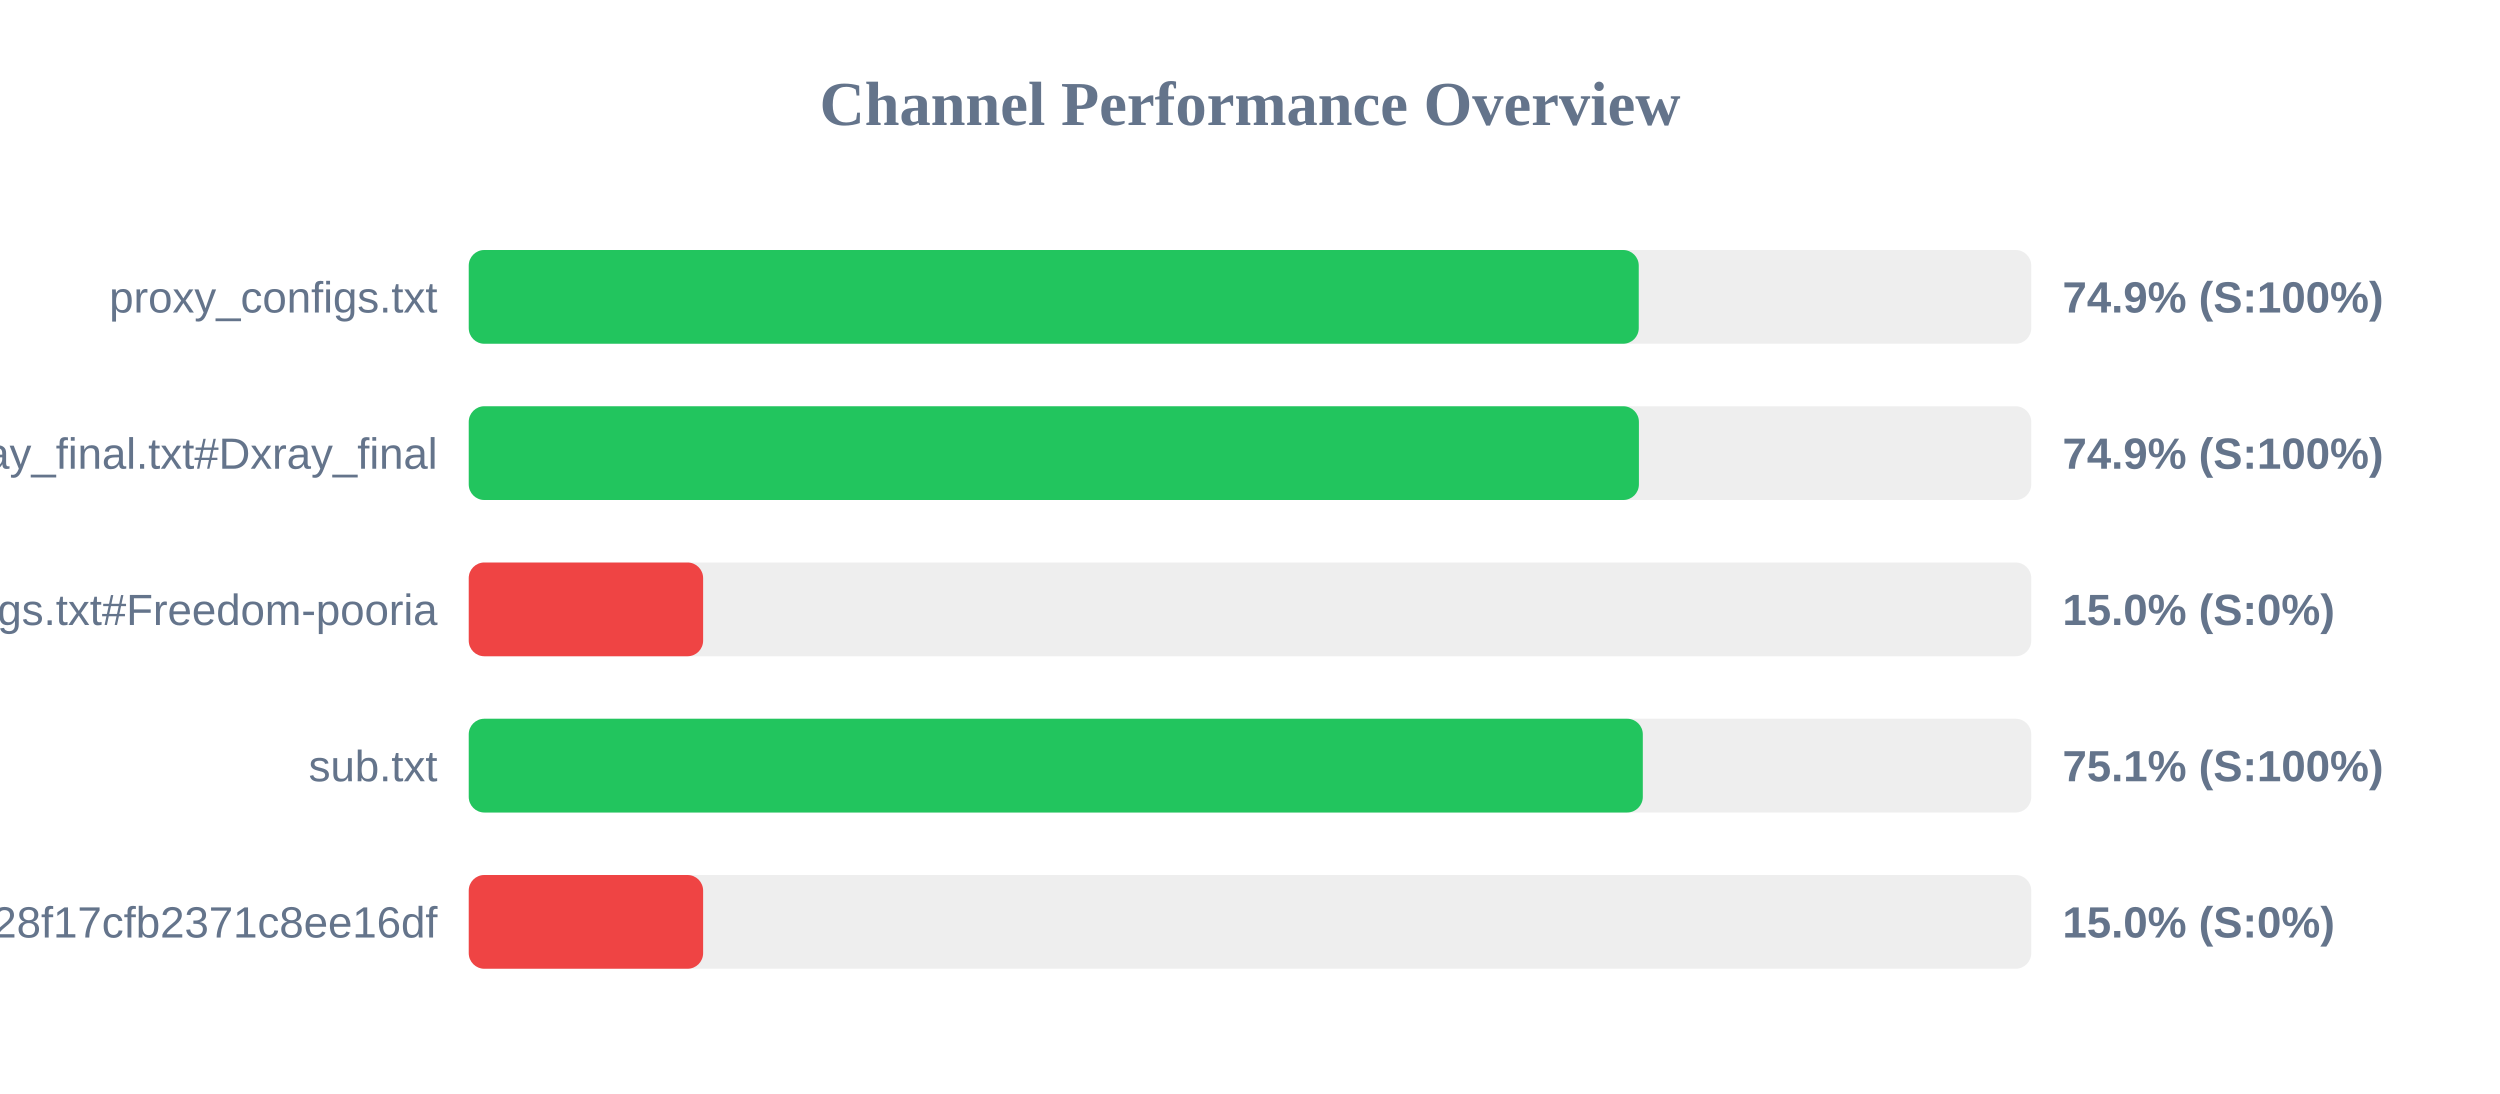
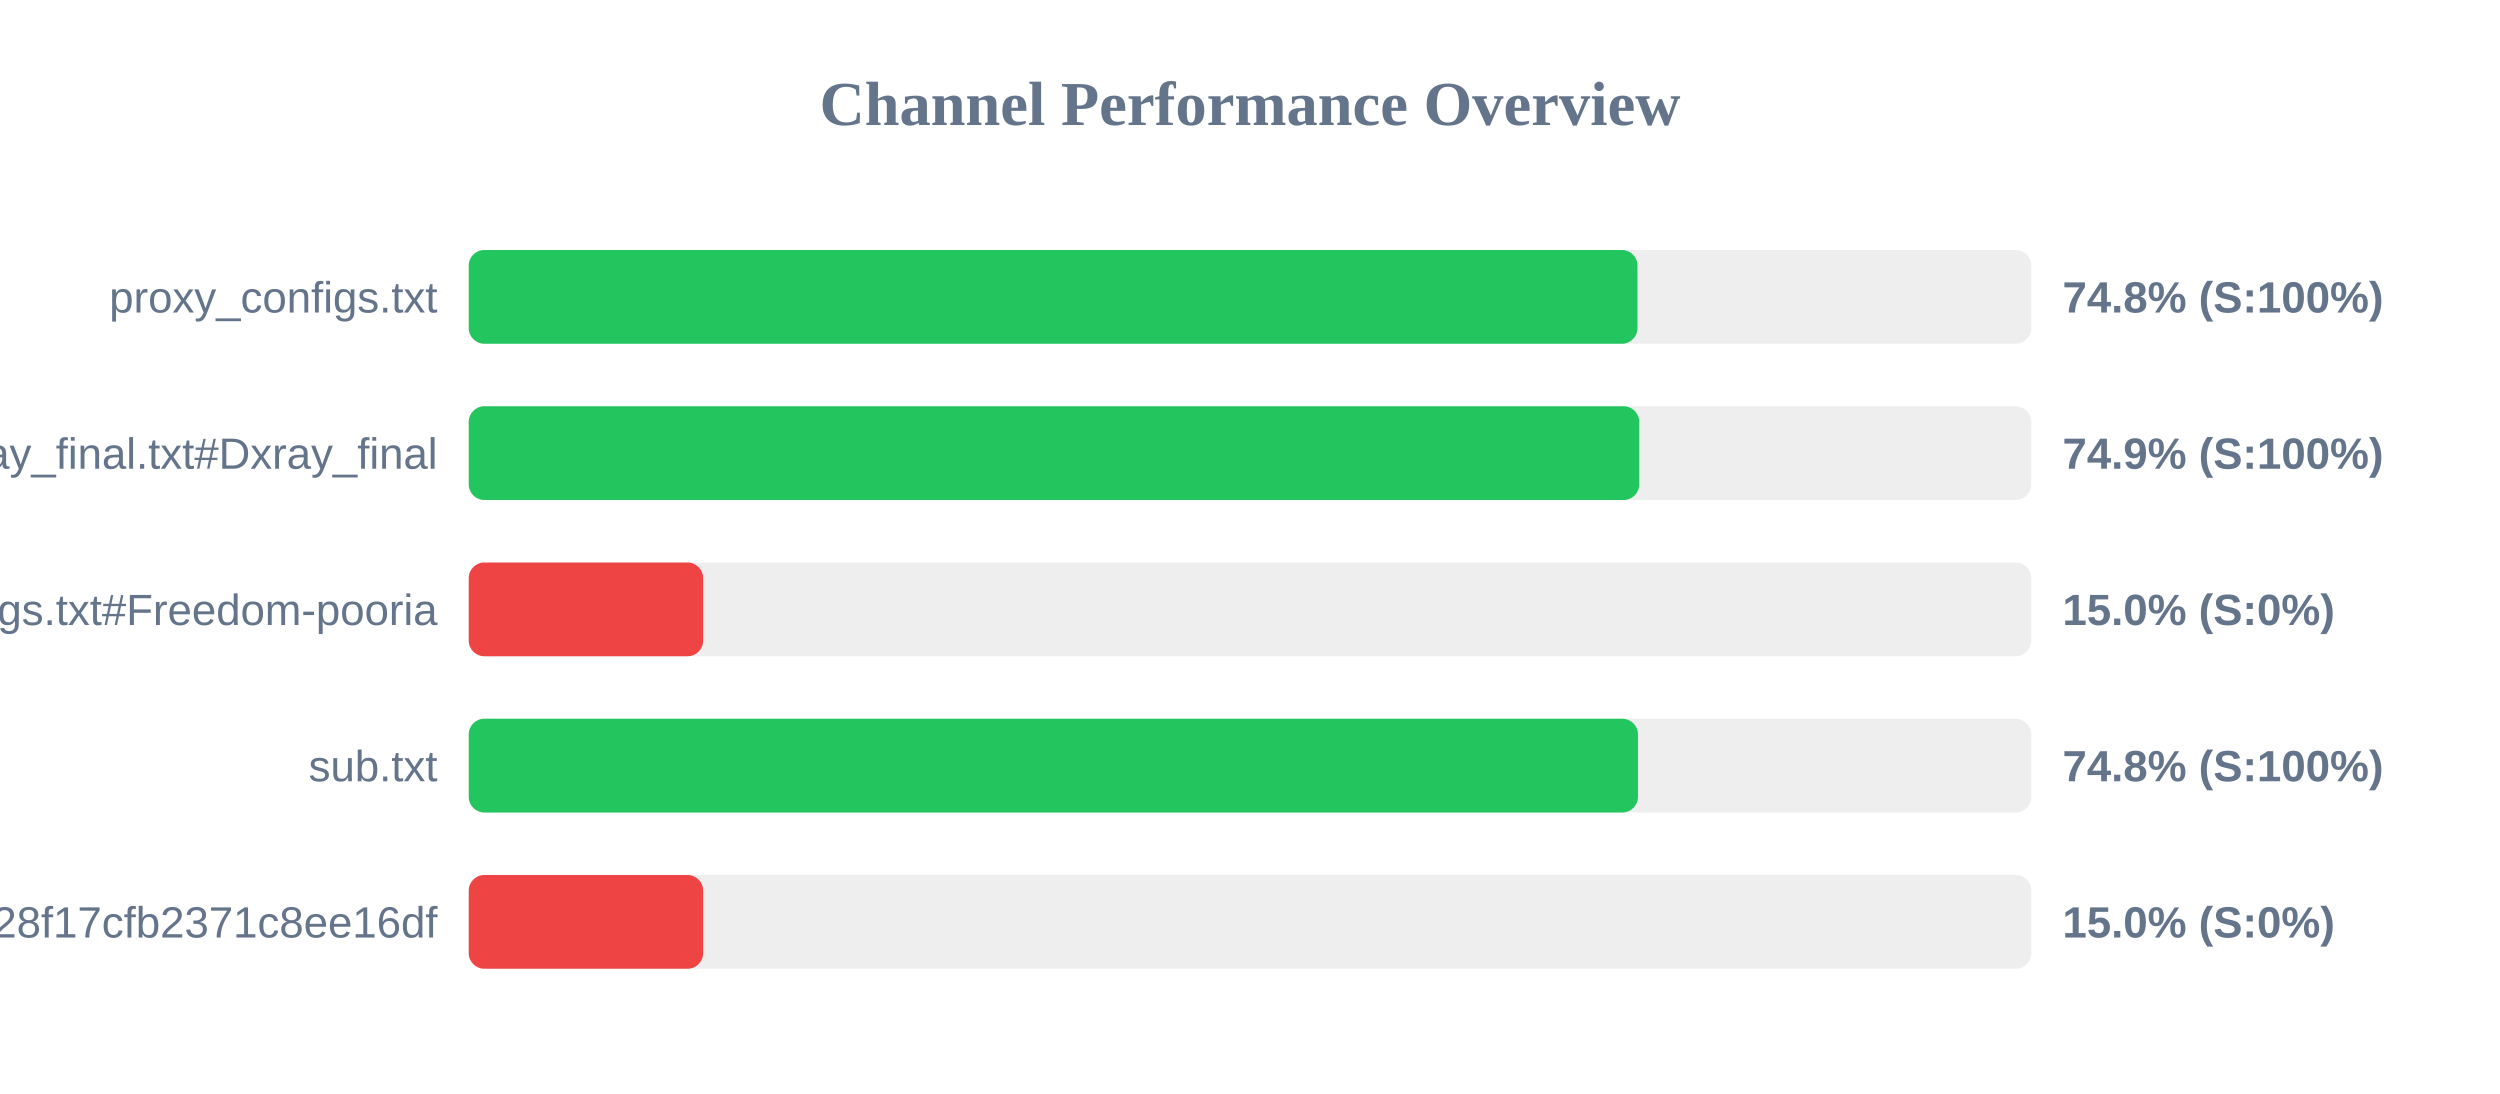
<svg xmlns="http://www.w3.org/2000/svg" width="800" height="350" version="1.1">
  <style>
        .row { font: 14px Arial; fill: #64748b; }
        .score { font: bold 14px Arial; fill: #64748b; }
    </style>
  <text x="400" y="40" text-anchor="middle" font-size="20px" font-weight="bold" fill="#64748b">Channel Performance Overview</text>
  <rect x="150" y="80" width="500" height="30" fill="#eee" rx="5" />
-   <rect x="150" y="80" width="374.4" height="30" fill="#22c55e" rx="5" />
+   <rect x="150" y="80" width="374.0" height="30" fill="#22c55e" rx="5" />
  <text x="140" y="100" text-anchor="end" class="row">proxy_configs.txt</text>
-   <text x="660" y="100" text-anchor="start" class="score">74.9% (S:100%)</text>
+   <text x="660" y="100" text-anchor="start" class="score">74.8% (S:100%)</text>
  <rect x="150" y="130" width="500" height="30" fill="#eee" rx="5" />
-   <rect x="150" y="130" width="374.45" height="30" fill="#22c55e" rx="5" />
+   <rect x="150" y="130" width="374.55" height="30" fill="#22c55e" rx="5" />
  <text x="140" y="150" text-anchor="end" class="row">xray_final.txt#Dxray_final</text>
  <text x="660" y="150" text-anchor="start" class="score">74.9% (S:100%)</text>
  <rect x="150" y="180" width="500" height="30" fill="#eee" rx="5" />
  <rect x="150" y="180" width="75.0" height="30" fill="#ef4444" rx="5" />
  <text x="140" y="200" text-anchor="end" class="row">v2ray_configs.txt#Freedom-pooria</text>
  <text x="660" y="200" text-anchor="start" class="score">15.0% (S:0%)</text>
  <rect x="150" y="230" width="500" height="30" fill="#eee" rx="5" />
-   <rect x="150" y="230" width="375.7" height="30" fill="#22c55e" rx="5" />
+   <rect x="150" y="230" width="374.15" height="30" fill="#22c55e" rx="5" />
  <text x="140" y="250" text-anchor="end" class="row">sub.txt</text>
-   <text x="660" y="250" text-anchor="start" class="score">75.1% (S:100%)</text>
+   <text x="660" y="250" text-anchor="start" class="score">74.8% (S:100%)</text>
  <rect x="150" y="280" width="500" height="30" fill="#eee" rx="5" />
  <rect x="150" y="280" width="75.0" height="30" fill="#ef4444" rx="5" />
  <text x="140" y="300" text-anchor="end" class="row">?token=fedfed7b41b828f17cfb2371c8ee16df</text>
  <text x="660" y="300" text-anchor="start" class="score">15.0% (S:0%)</text>
</svg>
